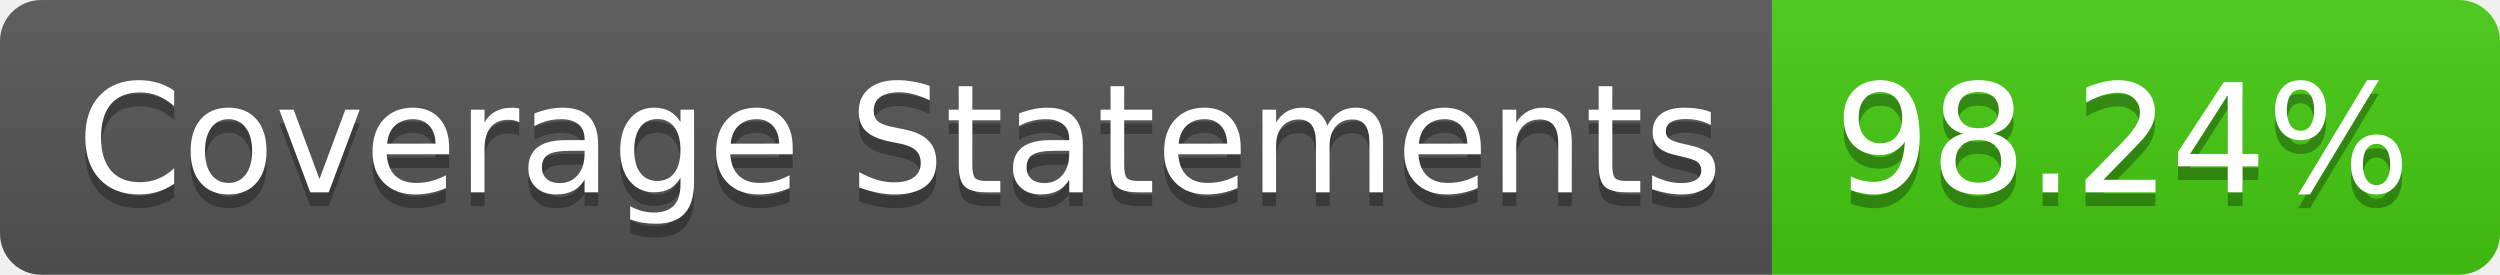
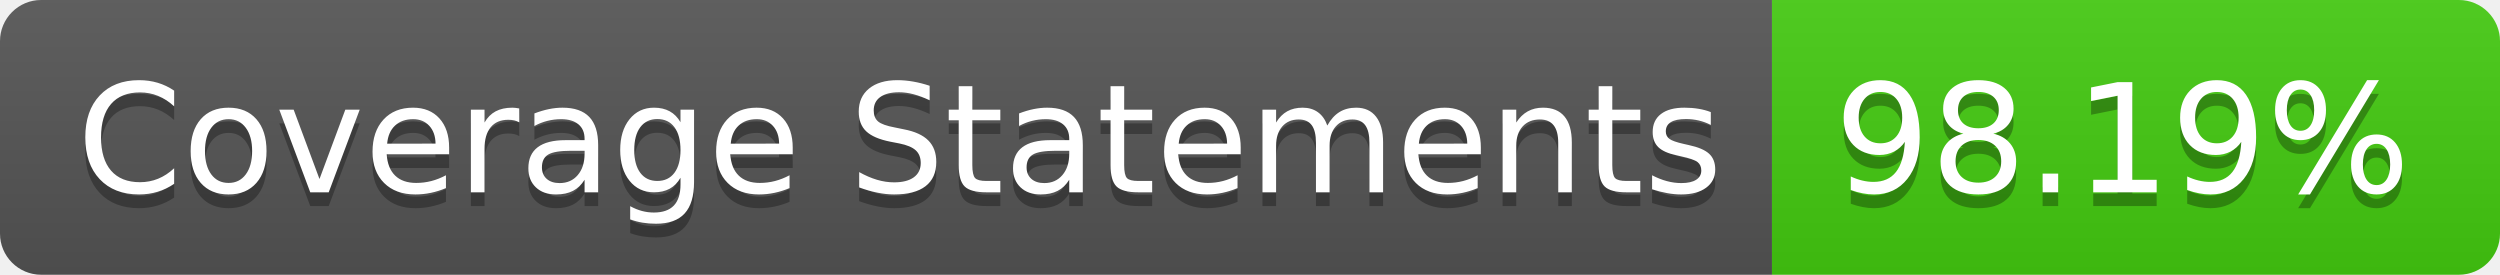
- <svg xmlns="http://www.w3.org/2000/svg" width="182" height="20" role="img" aria-label="Coverage Statements: 98.24%">
+ <svg xmlns="http://www.w3.org/2000/svg" width="182" height="20" role="img" aria-label="Coverage Statements: 98.19%">
  <linearGradient id="s" x2="0" y2="100%">
    <stop offset="0" stop-color="#bbb" stop-opacity=".1" />
    <stop offset="1" stop-opacity=".1" />
  </linearGradient>
  <clipPath id="r">
    <rect width="182" height="20" rx="3" fill="#fff" />
  </clipPath>
  <g clip-path="url(#r)">
    <rect width="129" height="20" fill="#555" />
    <rect x="129" width="53" height="20" fill="#4c1" />
    <rect width="182" height="20" fill="url(#s)" />
  </g>
  <g fill="#fff" text-anchor="middle" font-family="Verdana,Geneva,DejaVu Sans,sans-serif" text-rendering="geometricPrecision" font-size="110">
    <text aria-hidden="true" x="655" y="150" fill="#010101" fill-opacity=".3" transform="scale(.1)" textLength="1190">Coverage Statements</text>
    <text x="655" y="140" transform="scale(.1)" fill="#fff" textLength="1190">Coverage Statements</text>
-     <text aria-hidden="true" x="1545" y="150" fill="#010101" fill-opacity=".3" transform="scale(.1)" textLength="430">98.24%</text>
-     <text x="1545" y="140" transform="scale(.1)" fill="#fff" textLength="430">98.24%</text>
+     <text aria-hidden="true" x="1545" y="150" fill="#010101" fill-opacity=".3" transform="scale(.1)" textLength="430">98.19%</text>
+     <text x="1545" y="140" transform="scale(.1)" fill="#fff" textLength="430">98.19%</text>
  </g>
</svg>
